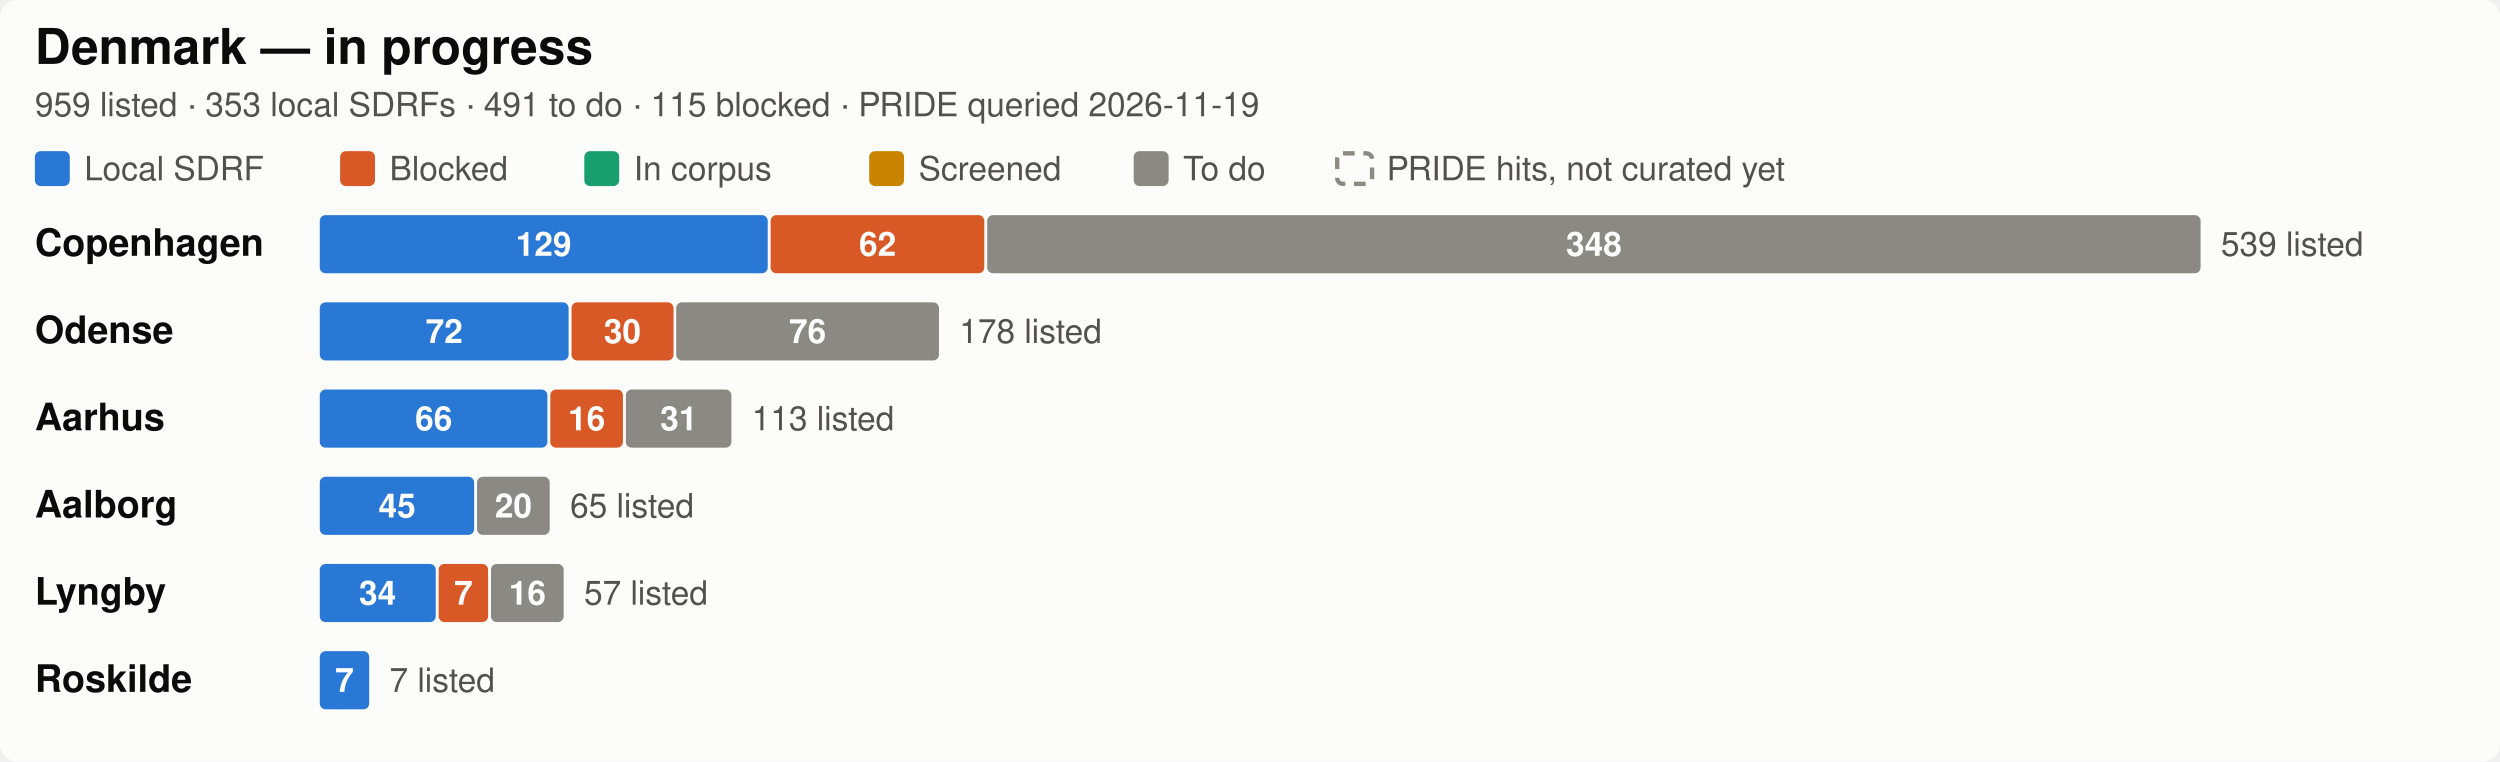
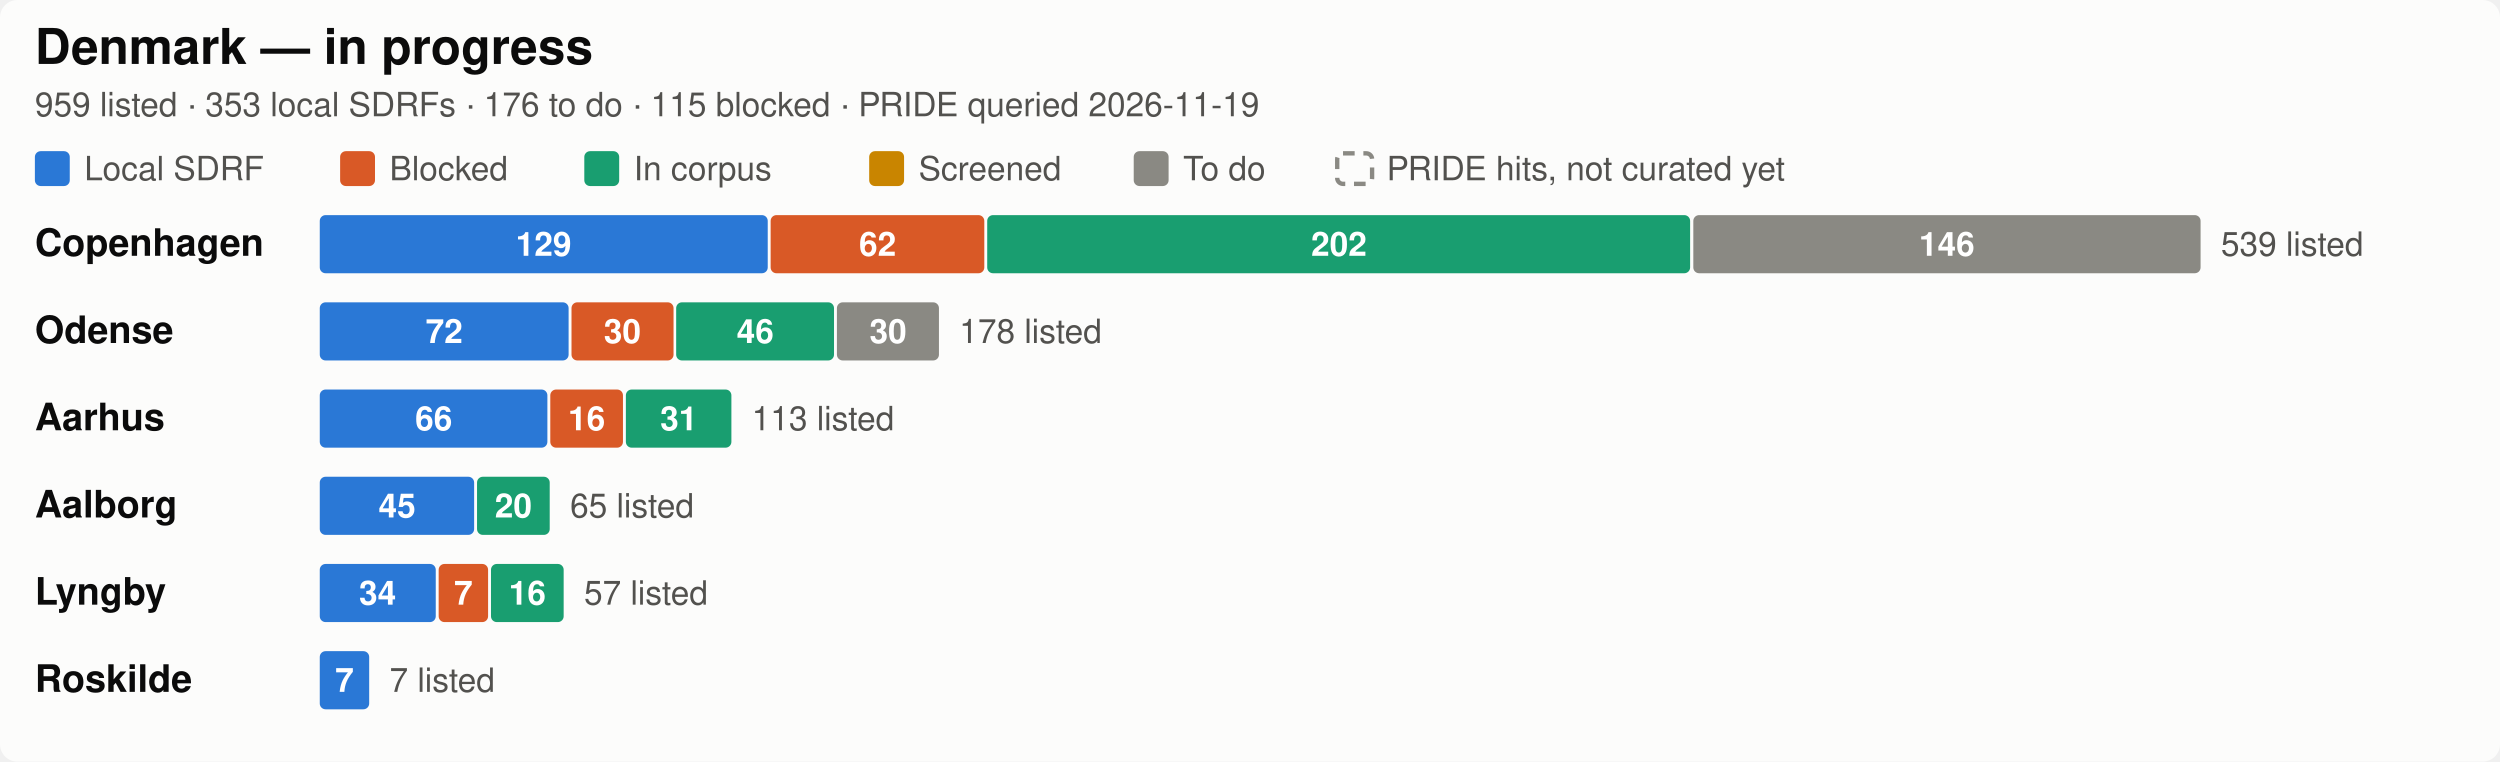
<svg xmlns="http://www.w3.org/2000/svg" width="860" height="262" viewBox="0 0 860 262" role="img" aria-label="Denmark SDRF progress by city">
  <style>
  .bg { fill: #fcfcfb; }
  .title { fill: #0b0b0b; font-size: 17px; font-weight: 600; }
  .city { fill: #0b0b0b; font-size: 13px; font-weight: 600; }
  .sub, .legend, .total { fill: #52514e; font-size: 11.5px; }
  .seg { font-size: 11.5px; font-weight: 600; fill: #ffffff; font-variant-numeric: tabular-nums; }
  .uncurated { fill: none; stroke: #8a8983; stroke-width: 1.5; stroke-dasharray: 4 3; }
  text { font-family: -apple-system, "Segoe UI", Helvetica, Arial, sans-serif; }
  .c-annotated { fill: #2a78d6; }
  .c-blocked { fill: #d95926; }
  .c-in_corpus { fill: #199e70; }
  .c-screened { fill: #c98500; }
  .c-todo { fill: #8a8983; }

  @media (prefers-color-scheme: dark) {
    .bg { fill: #1a1a19; }
    .title, .city { fill: #ffffff; }
    .sub, .legend, .total { fill: #c3c2b7; }
    .uncurated { stroke: #8f8e86; }
    .c-annotated { fill: #3987e5; }
    .c-blocked { fill: #d95926; }
    .c-in_corpus { fill: #199e70; }
    .c-screened { fill: #c98500; }
    .c-todo { fill: #6b6a65; }
  }
</style>
  <rect class="bg" width="860" height="262" rx="6" />
  <text class="title" x="12" y="22">Denmark — in progress</text>
-   <text class="sub" x="12" y="40">959 listed · 353 local SDRFs · 491 to do · 115 blocked · PRIDE queried 2026-11-19</text>
+   <text class="sub" x="12" y="40">959 listed · 353 local SDRFs · 176 to do · 115 blocked · PRIDE queried 2026-11-19</text>
  <rect class="c-annotated" fill="#2a78d6" x="12" y="52" width="12" height="12" rx="2" />
  <text class="legend" x="29" y="62">Local SDRF</text>
  <rect class="c-blocked" fill="#d95926" x="117" y="52" width="12" height="12" rx="2" />
  <text class="legend" x="134" y="62">Blocked</text>
  <rect class="c-in_corpus" fill="#199e70" x="201" y="52" width="12" height="12" rx="2" />
  <text class="legend" x="218" y="62">In corpus</text>
  <rect class="c-screened" fill="#c98500" x="299" y="52" width="12" height="12" rx="2" />
  <text class="legend" x="316" y="62">Screened</text>
  <rect class="c-todo" fill="#8a8983" x="390" y="52" width="12" height="12" rx="2" />
  <text class="legend" x="407" y="62">To do</text>
  <rect class="uncurated" fill="none" stroke="#8a8983" x="460" y="52.75" width="12" height="10.5" rx="2" />
  <text class="legend" x="477" y="62">PRIDE hits, not curated yet</text>
  <text class="city" x="12" y="88.0">Copenhagen</text>
  <rect class="c-annotated" fill="#2a78d6" x="110.0" y="74" width="154.1" height="20" rx="2" />
  <text class="seg" x="187.0" y="88.0" text-anchor="middle">129</text>
  <rect class="c-blocked" fill="#d95926" x="265.1" y="74" width="73.5" height="20" rx="2" />
  <text class="seg" x="301.9" y="88.0" text-anchor="middle">62</text>
-   <rect class="c-todo" fill="#8a8983" x="339.6" y="74" width="417.4" height="20" rx="2" />
-   <text class="seg" x="548.3" y="88.0" text-anchor="middle">348</text>
+   <rect class="c-in_corpus" fill="#199e70" x="339.6" y="74" width="241.8" height="20" rx="2" />
+   <text class="seg" x="460.6" y="88.0" text-anchor="middle">202</text>
+   <rect class="c-todo" fill="#8a8983" x="582.5" y="74" width="174.5" height="20" rx="2" />
+   <text class="seg" x="669.7" y="88.0" text-anchor="middle">146</text>
  <text class="total" x="764.0" y="88.0">539 listed</text>
  <text class="city" x="12" y="118.0">Odense</text>
  <rect class="c-annotated" fill="#2a78d6" x="110.0" y="104" width="85.6" height="20" rx="2" />
  <text class="seg" x="152.8" y="118.0" text-anchor="middle">72</text>
  <rect class="c-blocked" fill="#d95926" x="196.6" y="104" width="35.1" height="20" rx="2" />
  <text class="seg" x="214.1" y="118.0" text-anchor="middle">30</text>
-   <rect class="c-todo" fill="#8a8983" x="232.6" y="104" width="90.4" height="20" rx="2" />
-   <text class="seg" x="277.8" y="118.0" text-anchor="middle">76</text>
+   <rect class="c-in_corpus" fill="#199e70" x="232.6" y="104" width="54.3" height="20" rx="2" />
+   <text class="seg" x="259.8" y="118.0" text-anchor="middle">46</text>
+   <rect class="c-todo" fill="#8a8983" x="287.9" y="104" width="35.1" height="20" rx="2" />
+   <text class="seg" x="305.5" y="118.0" text-anchor="middle">30</text>
  <text class="total" x="330.0" y="118.0">178 listed</text>
  <text class="city" x="12" y="148.0">Aarhus</text>
  <rect class="c-annotated" fill="#2a78d6" x="110.0" y="134" width="78.3" height="20" rx="2" />
  <text class="seg" x="149.2" y="148.0" text-anchor="middle">66</text>
  <rect class="c-blocked" fill="#d95926" x="189.3" y="134" width="25.0" height="20" rx="2" />
  <text class="seg" x="201.8" y="148.0" text-anchor="middle">16</text>
-   <rect class="c-todo" fill="#8a8983" x="215.3" y="134" width="36.3" height="20" rx="2" />
+   <rect class="c-in_corpus" fill="#199e70" x="215.3" y="134" width="36.3" height="20" rx="2" />
  <text class="seg" x="233.5" y="148.0" text-anchor="middle">31</text>
  <text class="total" x="258.6" y="148.0">113 listed</text>
  <text class="city" x="12" y="178.0">Aalborg</text>
  <rect class="c-annotated" fill="#2a78d6" x="110.0" y="164" width="53.1" height="20" rx="2" />
  <text class="seg" x="136.6" y="178.0" text-anchor="middle">45</text>
-   <rect class="c-todo" fill="#8a8983" x="164.1" y="164" width="25.0" height="20" rx="2" />
+   <rect class="c-in_corpus" fill="#199e70" x="164.1" y="164" width="25.0" height="20" rx="2" />
  <text class="seg" x="176.6" y="178.0" text-anchor="middle">20</text>
  <text class="total" x="196.1" y="178.0">65 listed</text>
  <text class="city" x="12" y="208.0">Lyngby</text>
  <rect class="c-annotated" fill="#2a78d6" x="110.0" y="194" width="39.9" height="20" rx="2" />
  <text class="seg" x="129.9" y="208.0" text-anchor="middle">34</text>
  <rect class="c-blocked" fill="#d95926" x="150.9" y="194" width="17.0" height="20" rx="2" />
  <text class="seg" x="159.4" y="208.0" text-anchor="middle">7</text>
-   <rect class="c-todo" fill="#8a8983" x="168.9" y="194" width="25.0" height="20" rx="2" />
+   <rect class="c-in_corpus" fill="#199e70" x="168.9" y="194" width="25.0" height="20" rx="2" />
  <text class="seg" x="181.4" y="208.0" text-anchor="middle">16</text>
  <text class="total" x="200.9" y="208.0">57 listed</text>
  <text class="city" x="12" y="238.0">Roskilde</text>
  <rect class="c-annotated" fill="#2a78d6" x="110.0" y="224" width="17.0" height="20" rx="2" />
  <text class="seg" x="118.5" y="238.0" text-anchor="middle">7</text>
  <text class="total" x="134.0" y="238.0">7 listed</text>
</svg>
